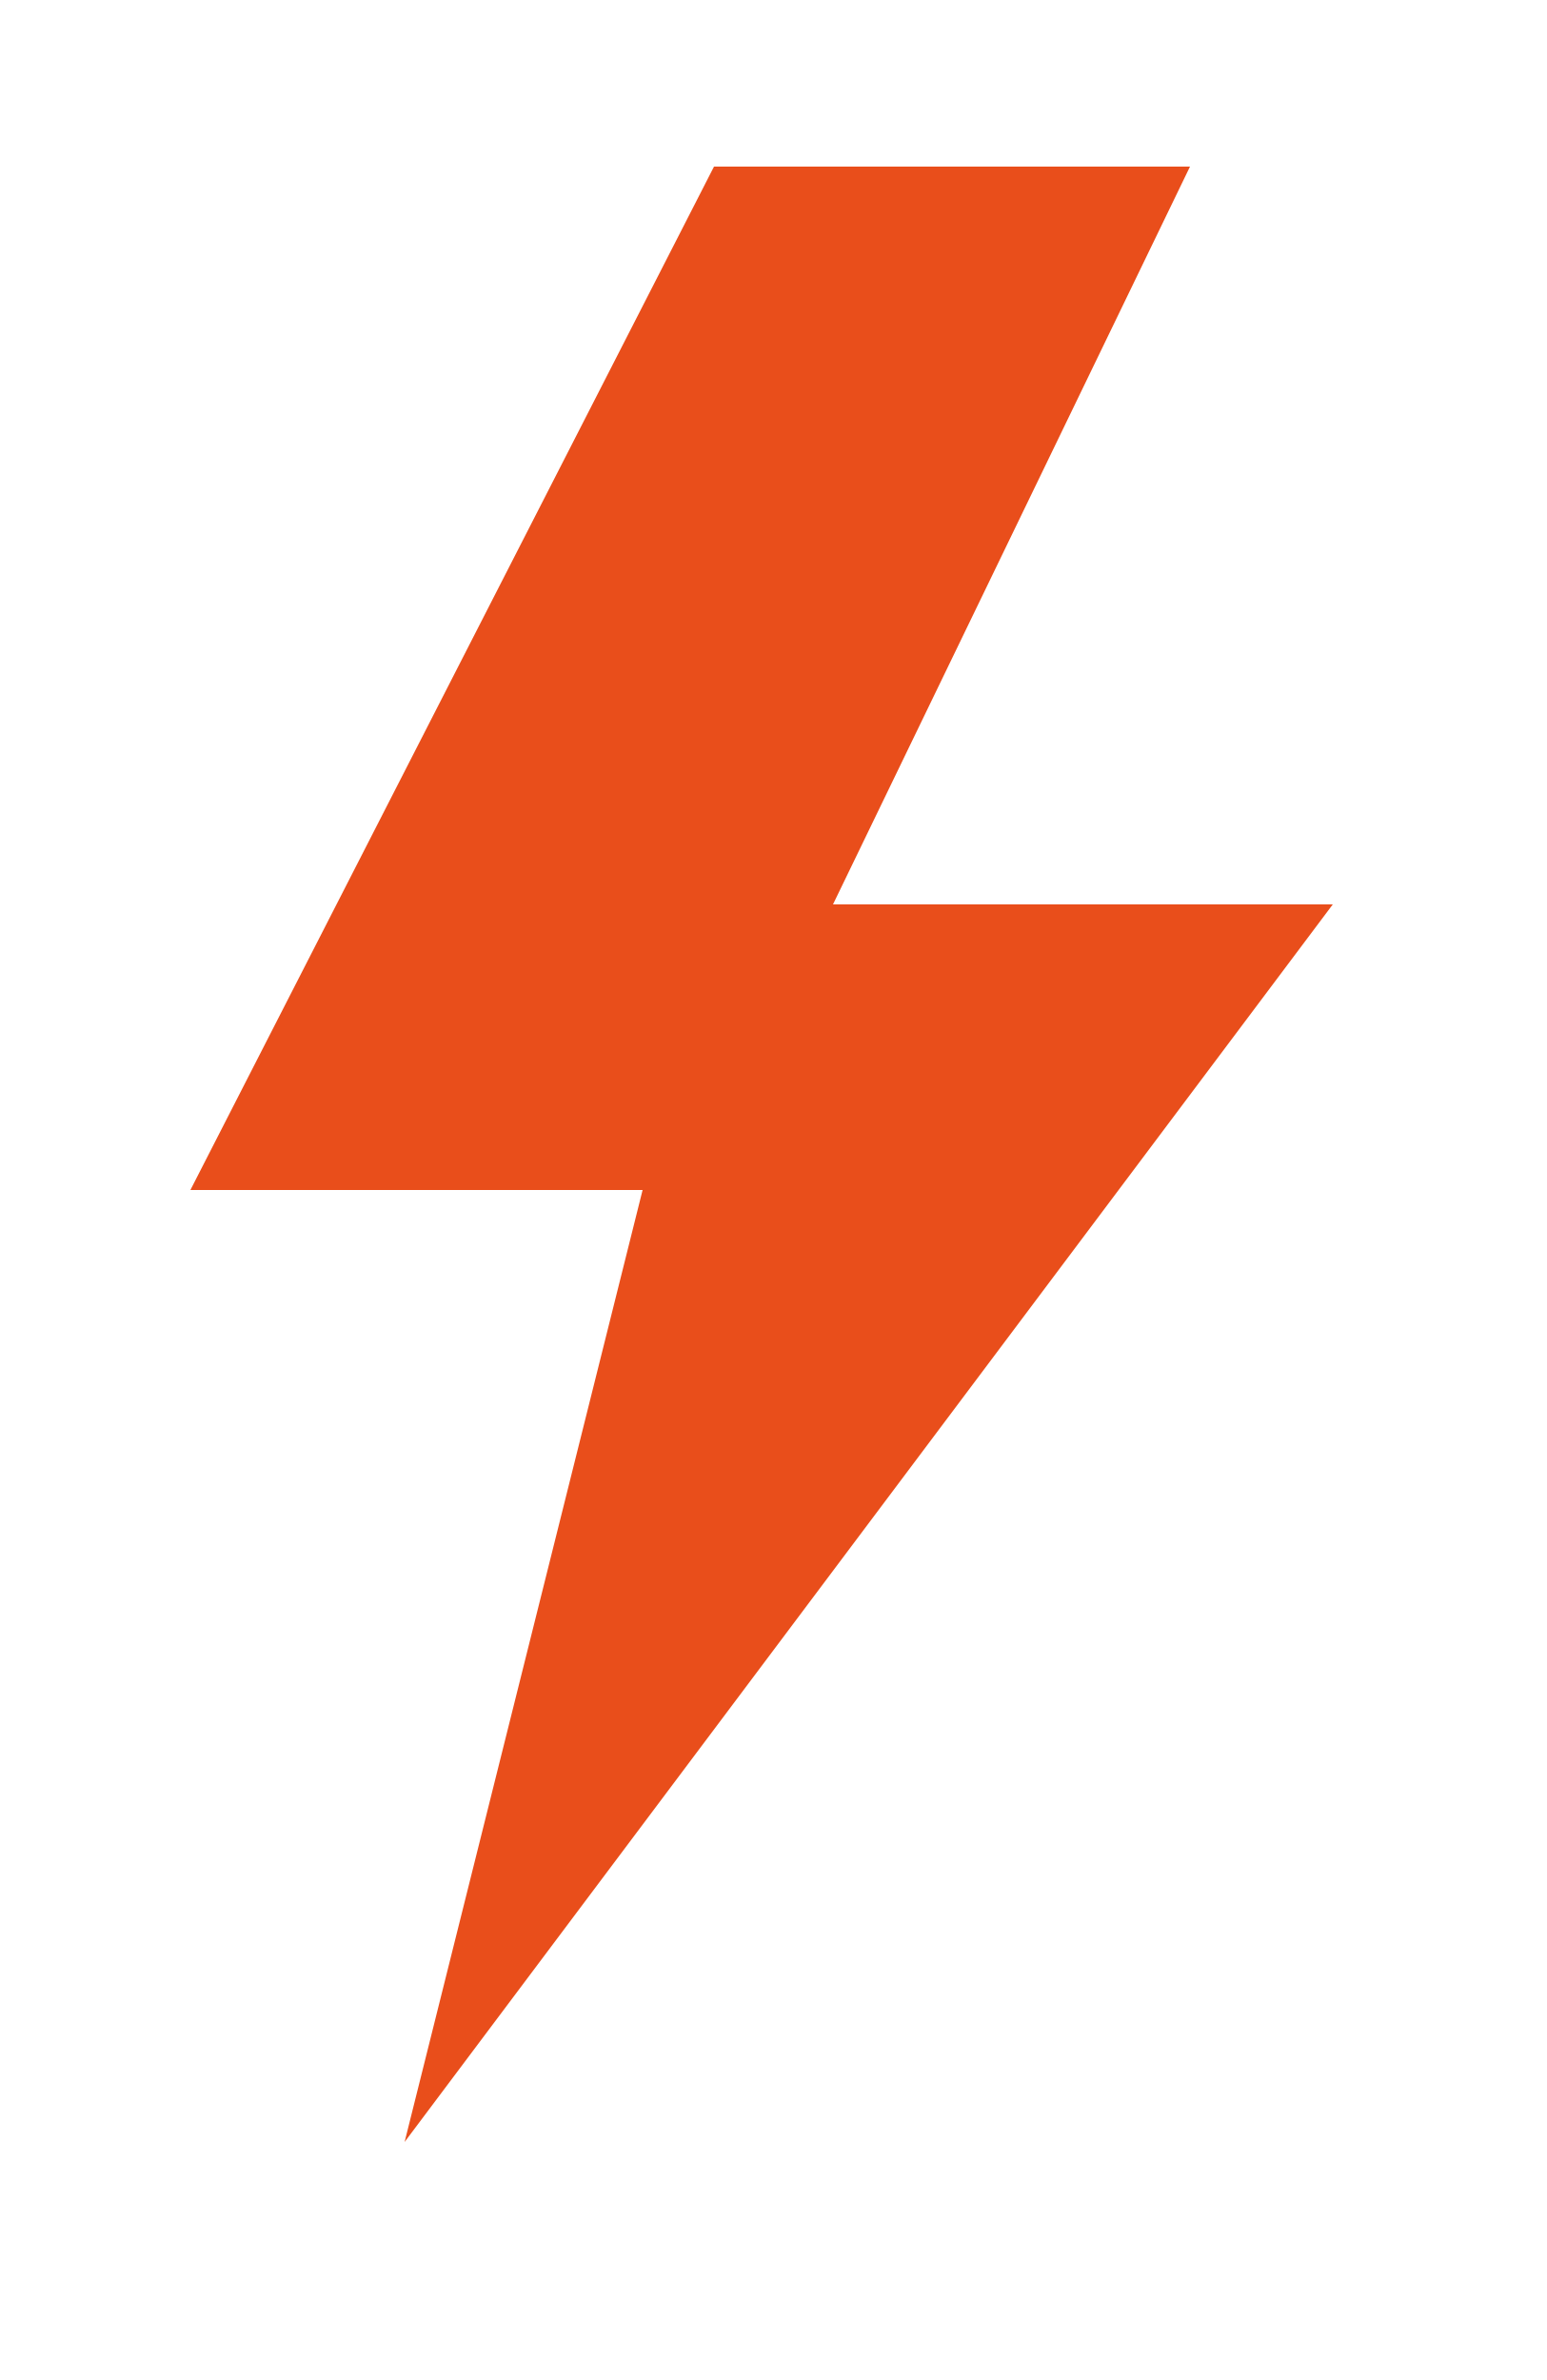
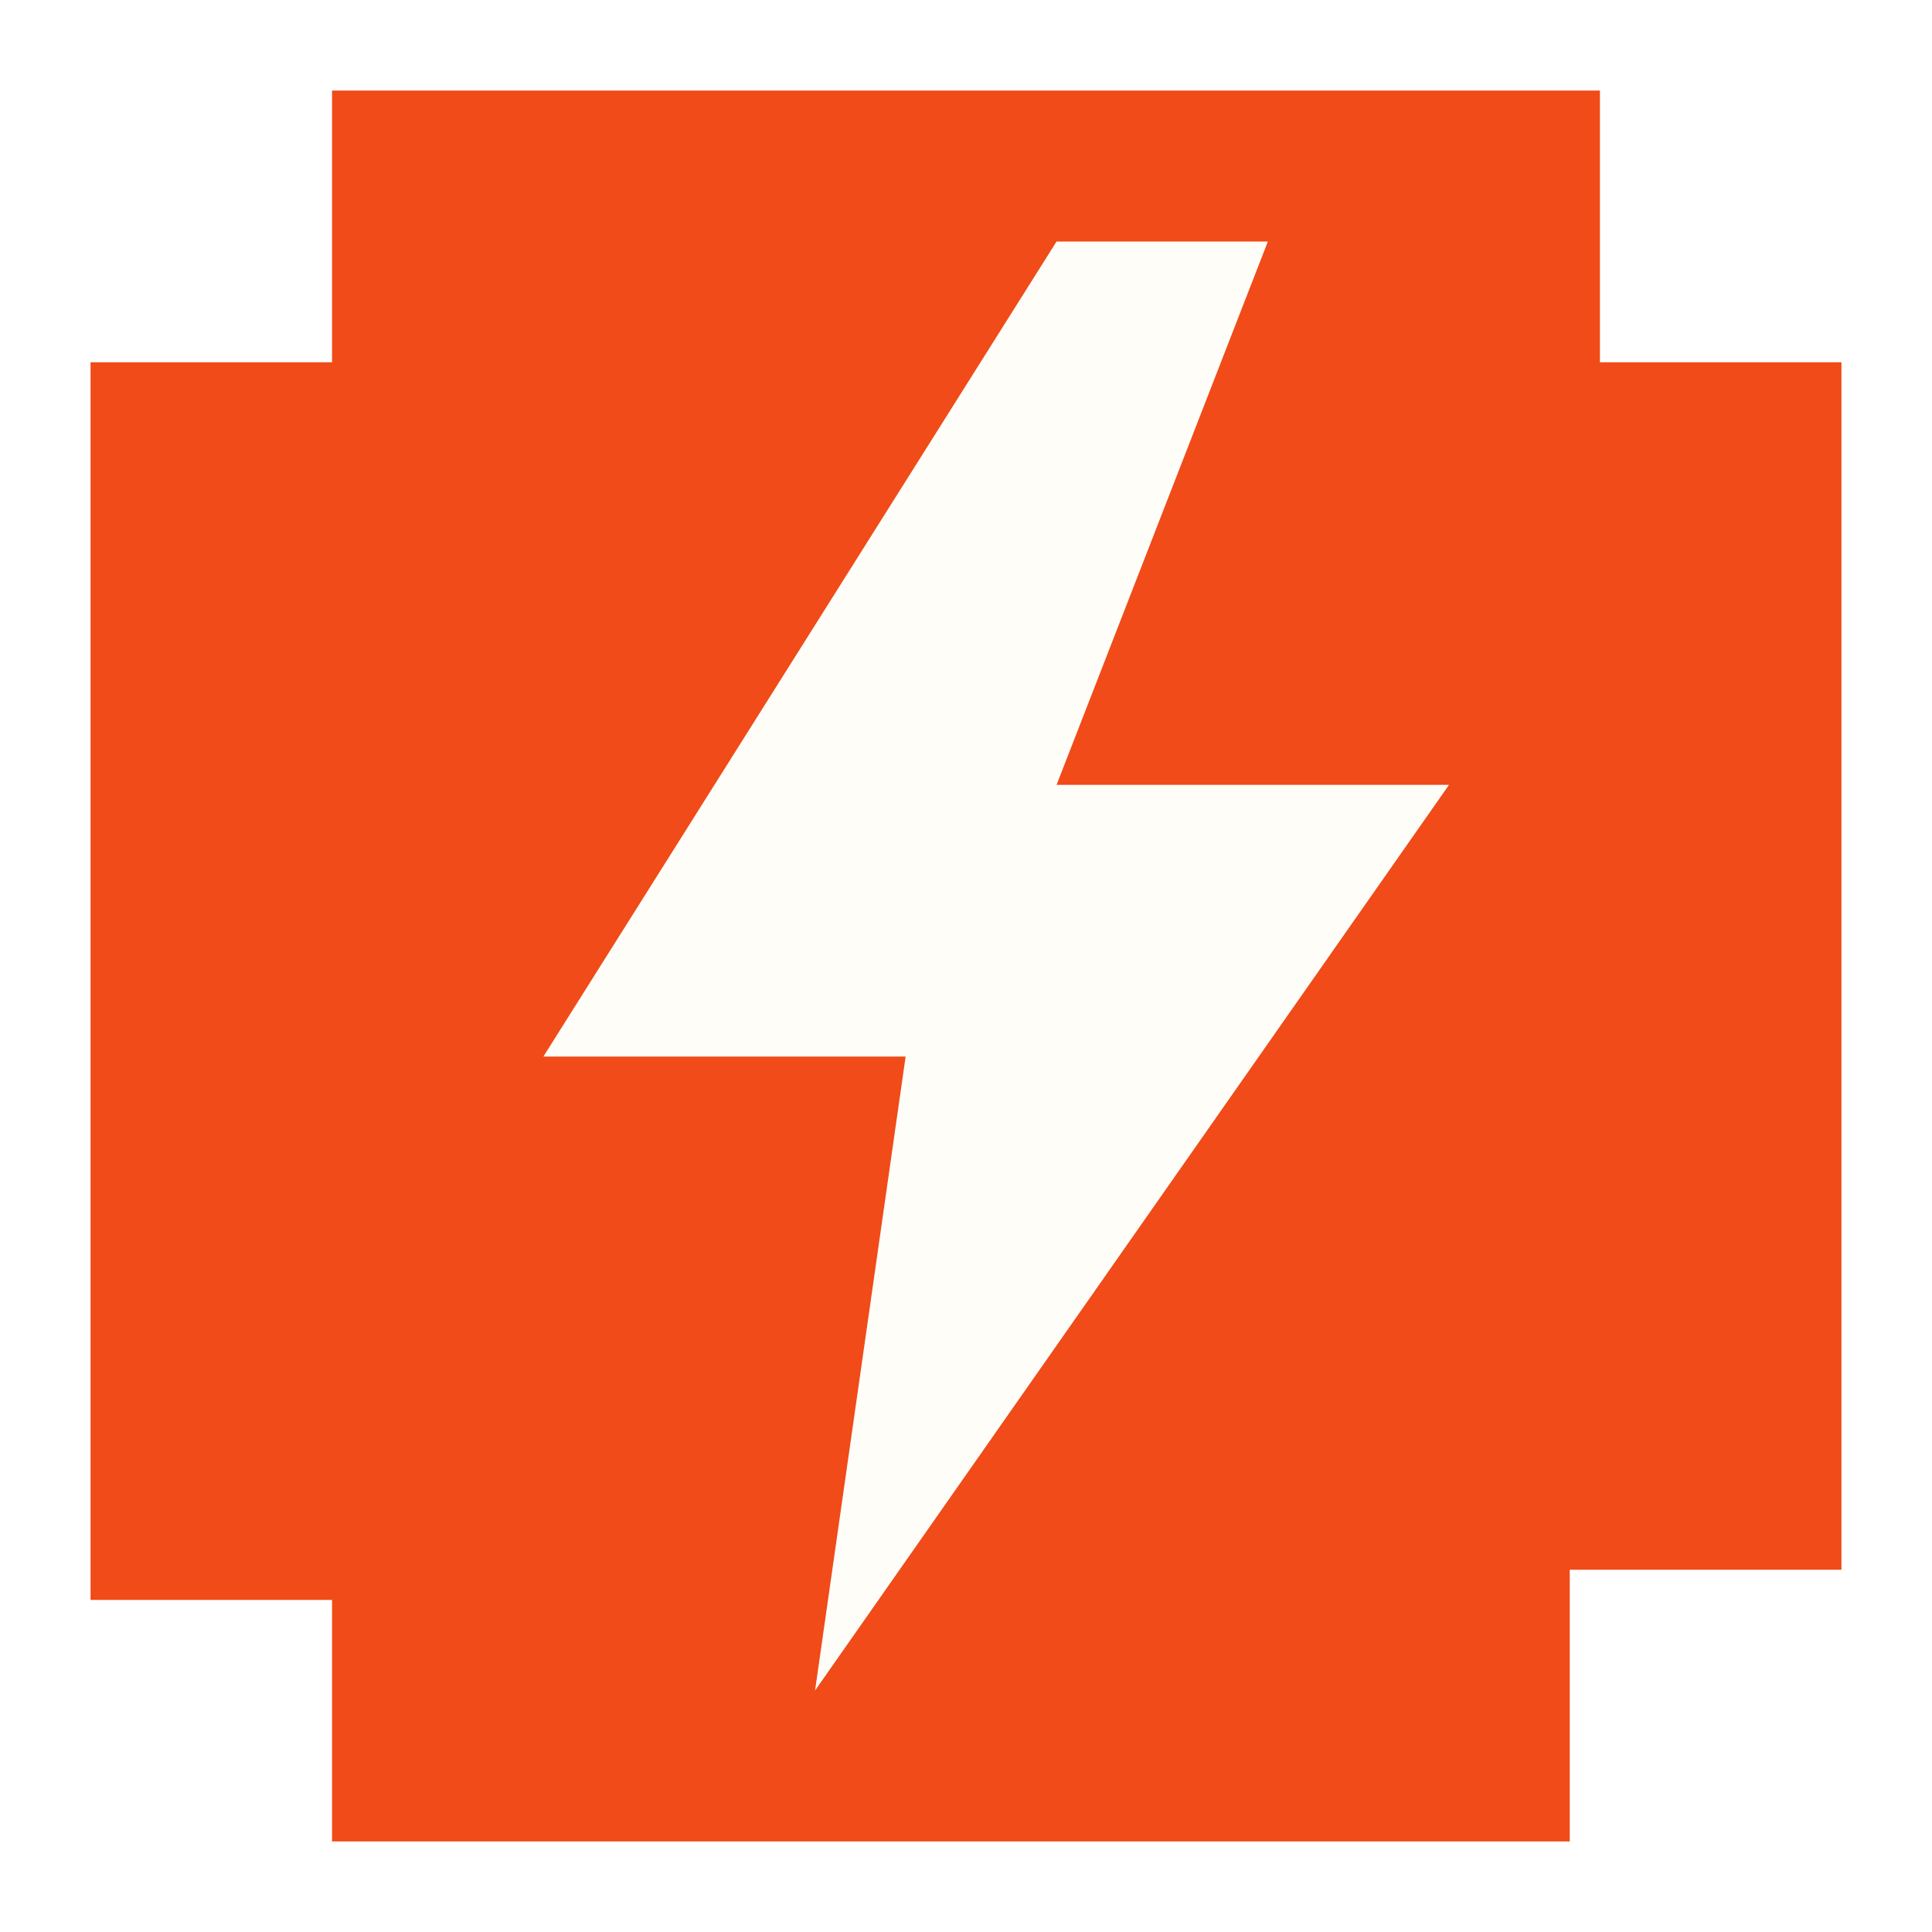
- <svg xmlns="http://www.w3.org/2000/svg" viewBox="35 15 65 100">
-   <path d="M65 22 43 65h19l-10 40 39-52H70l15-31Z" fill="#e94e1b" />
+ <svg xmlns="http://www.w3.org/2000/svg" viewBox="0 0 64 64" role="img" aria-label="Opravao">
+   <path fill="#f04b18" d="M11 3h42v9h8v40h-9v9H11v-8H3V12h8z" />
+   <path fill="#fffdf8" d="M35 8 18 35h12l-3 21 21-30H35l7-18z" />
</svg>
